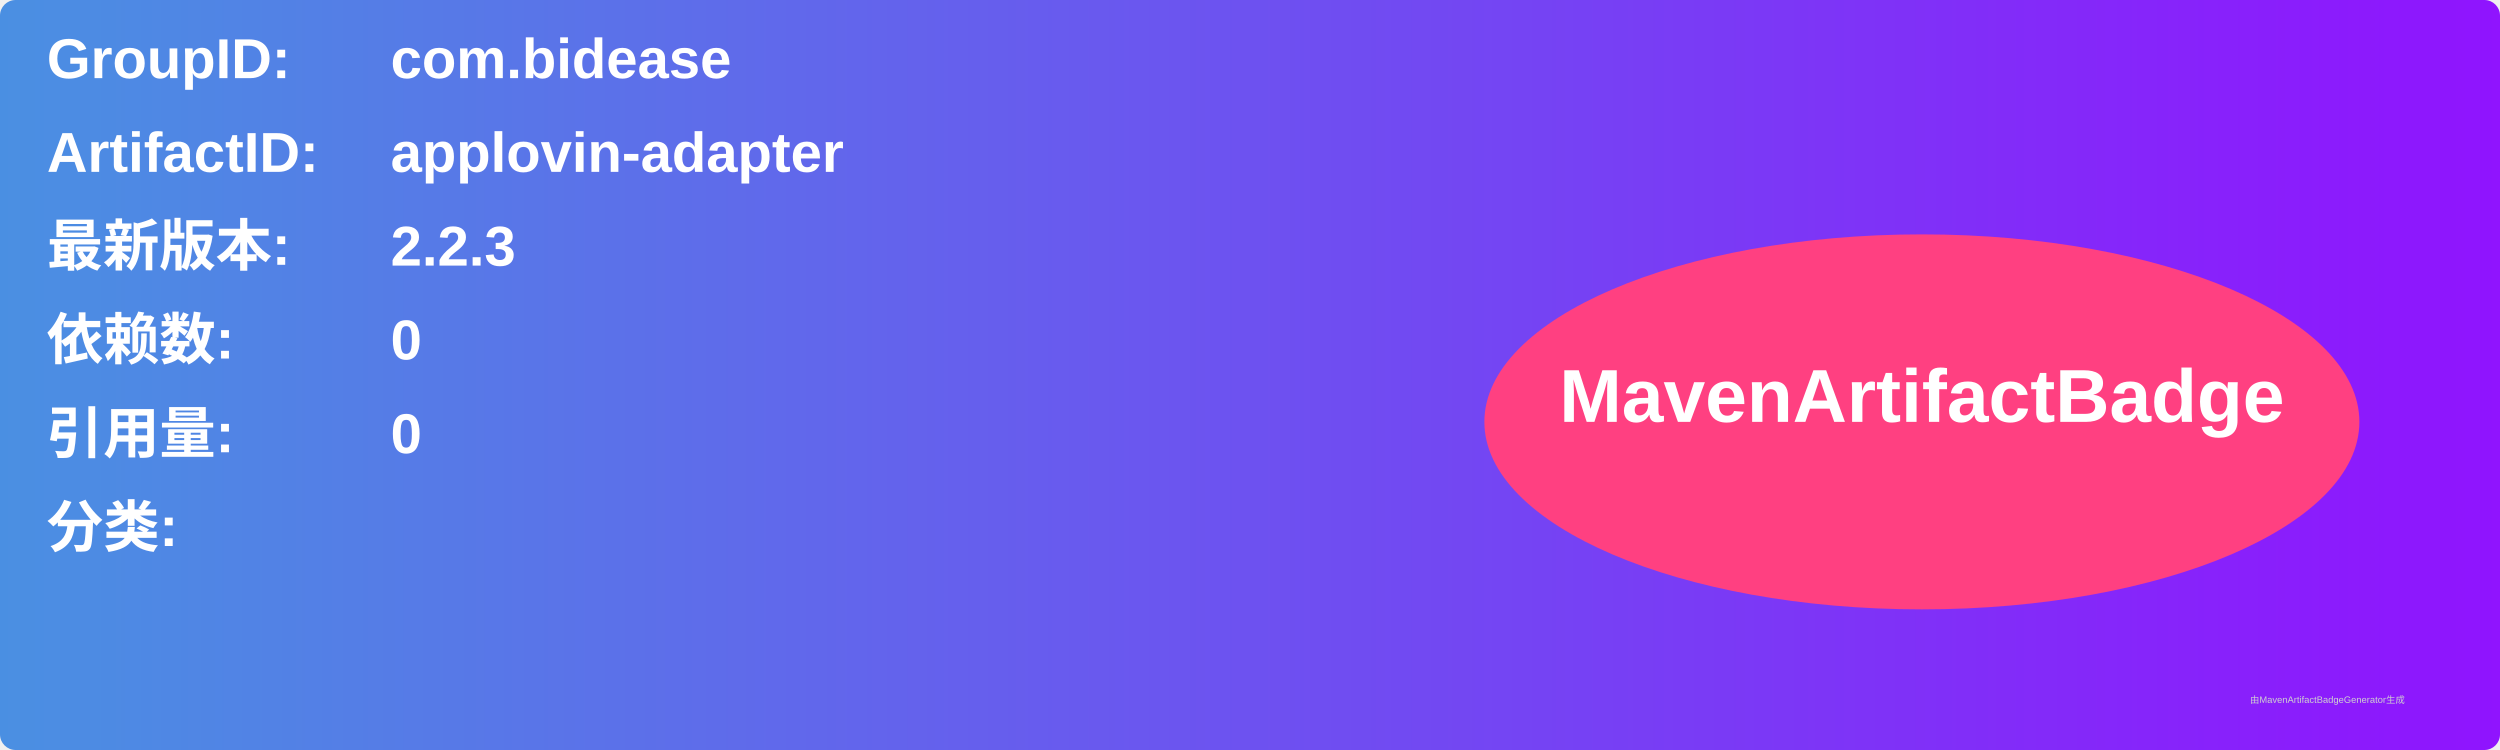
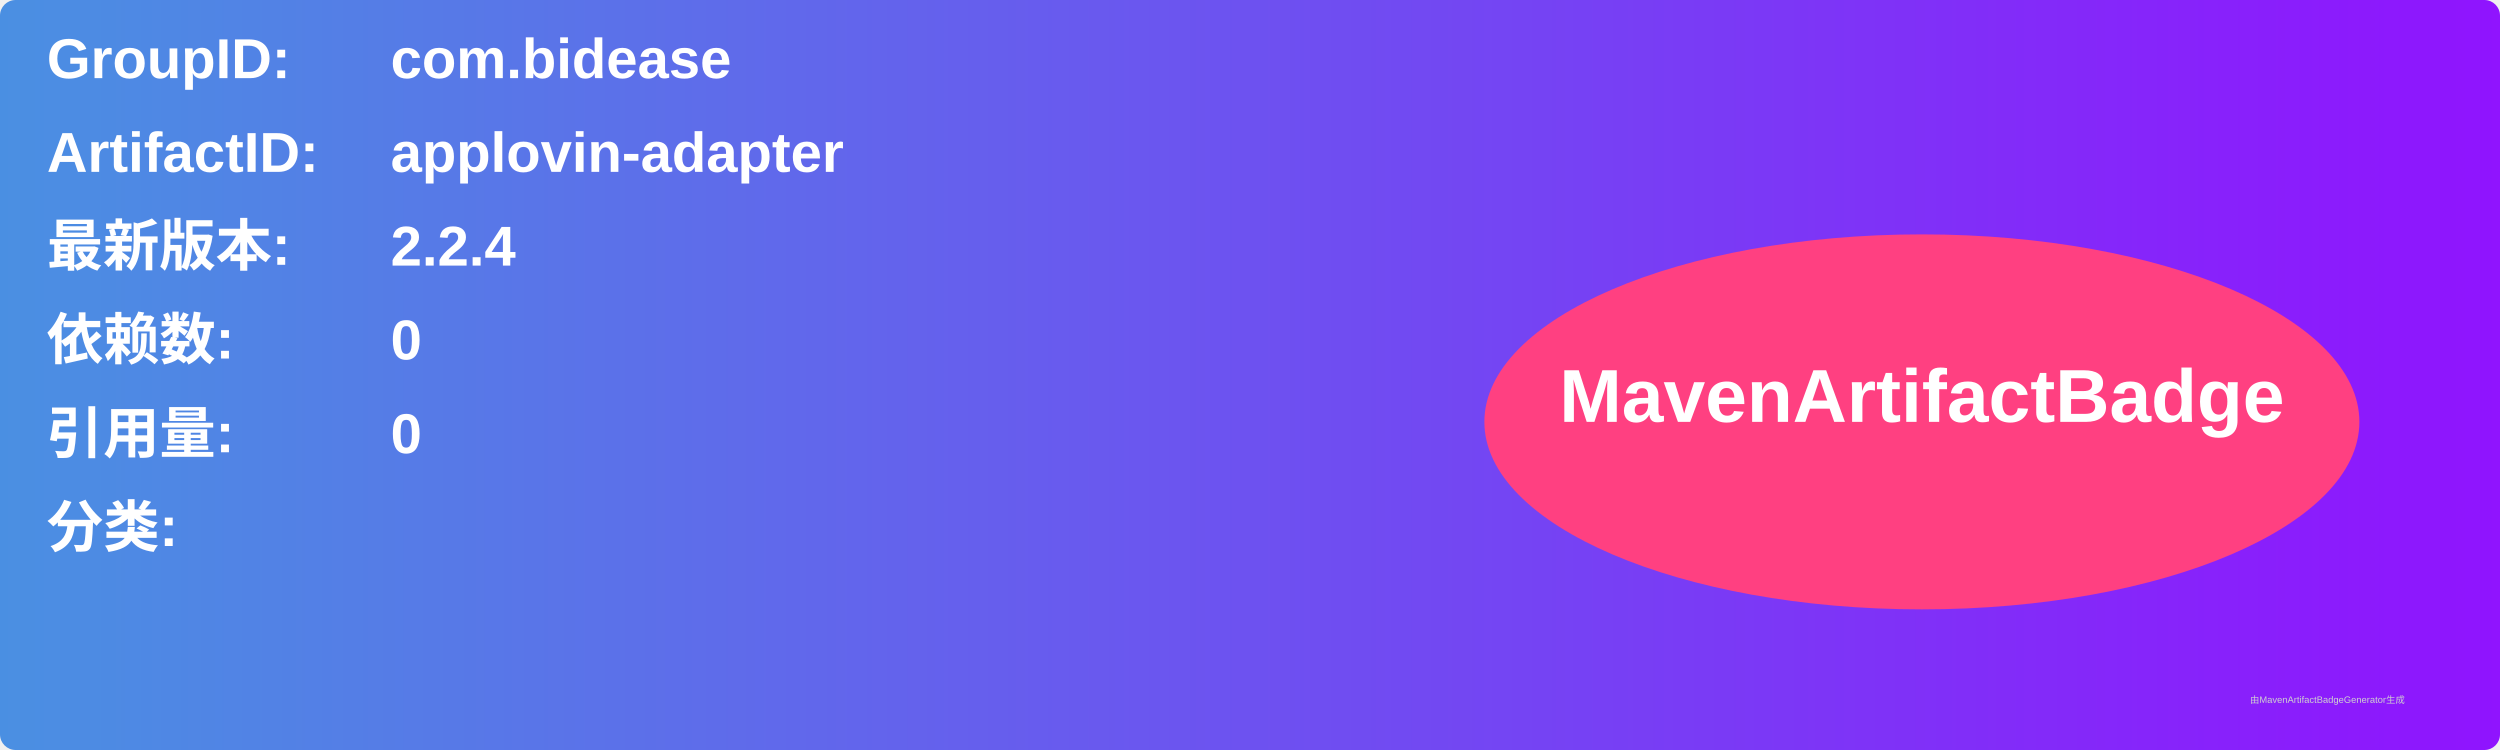
<svg xmlns="http://www.w3.org/2000/svg" width="800" height="240" viewBox="0 0 800 240">
  <linearGradient id="grad" x1="0%" y1="0%" x2="100%" y2="0%">
    <stop offset="0%" stop-color="#4a90e2" />
    <stop offset="100%" stop-color="#9013fe" />
  </linearGradient>
  <rect width="100%" height="100%" rx="5" ry="5" fill="url(#grad)" />
  <g transform="translate(15, 15)">
    <text x="0" y="10" font-family="Arial" font-size="18" fill="white" font-weight="bold" width="260">GroupID:</text>
    <text x="110" y="10" font-family="Arial" font-size="18" fill="white" font-weight="bold" width="460">com.bidease</text>
    <text x="0" y="40" font-family="Arial" font-size="18" fill="white" font-weight="bold" width="260">ArtifactID:</text>
    <text x="110" y="40" font-family="Arial" font-size="18" fill="white" font-weight="bold" width="460">applovin-adapter</text>
    <text x="0" y="70" font-family="Arial" font-size="18" fill="white" font-weight="bold">最新版本:</text>
    <text x="110" y="70" font-family="Arial" font-size="18" fill="white" font-weight="bold">
-       <tspan font-weight="bold">2.2.3</tspan>
+       <tspan font-weight="bold">2.2.4</tspan>
    </text>
    <text x="0" y="100" font-family="Arial" font-size="18" fill="white" font-weight="bold">依赖数: </text>
    <text x="110" y="100" font-family="Arial" font-size="18" fill="white">
      <tspan font-weight="bold">0</tspan>
    </text>
    <text x="0" y="130" font-family="Arial" font-size="18" fill="white" font-weight="bold">引用量: </text>
    <text x="110" y="130" font-family="Arial" font-size="18" fill="white">
      <tspan font-weight="bold">0</tspan>
    </text>
    <text x="0" y="160" font-family="Arial" font-size="18" fill="white" font-weight="bold">分类:</text>
    <text x="10" y="190" font-family="Arial" font-size="10" fill="white">
      <tspan font-weight="bold" />
    </text>
    <ellipse cx="600" cy="120" rx="140" ry="60" fill="#ff4081" />
    <text x="600" y="120" text-anchor="middle" font-family="Arial" font-size="24" fill="white" font-weight="bold">MavenArtifactBadge</text>
  </g>
  <text x="720" y="225" font-family="Arial" font-size="3" fill="#d0d0d0">由MavenArtifactBadgeGenerator生成</text>
</svg>
